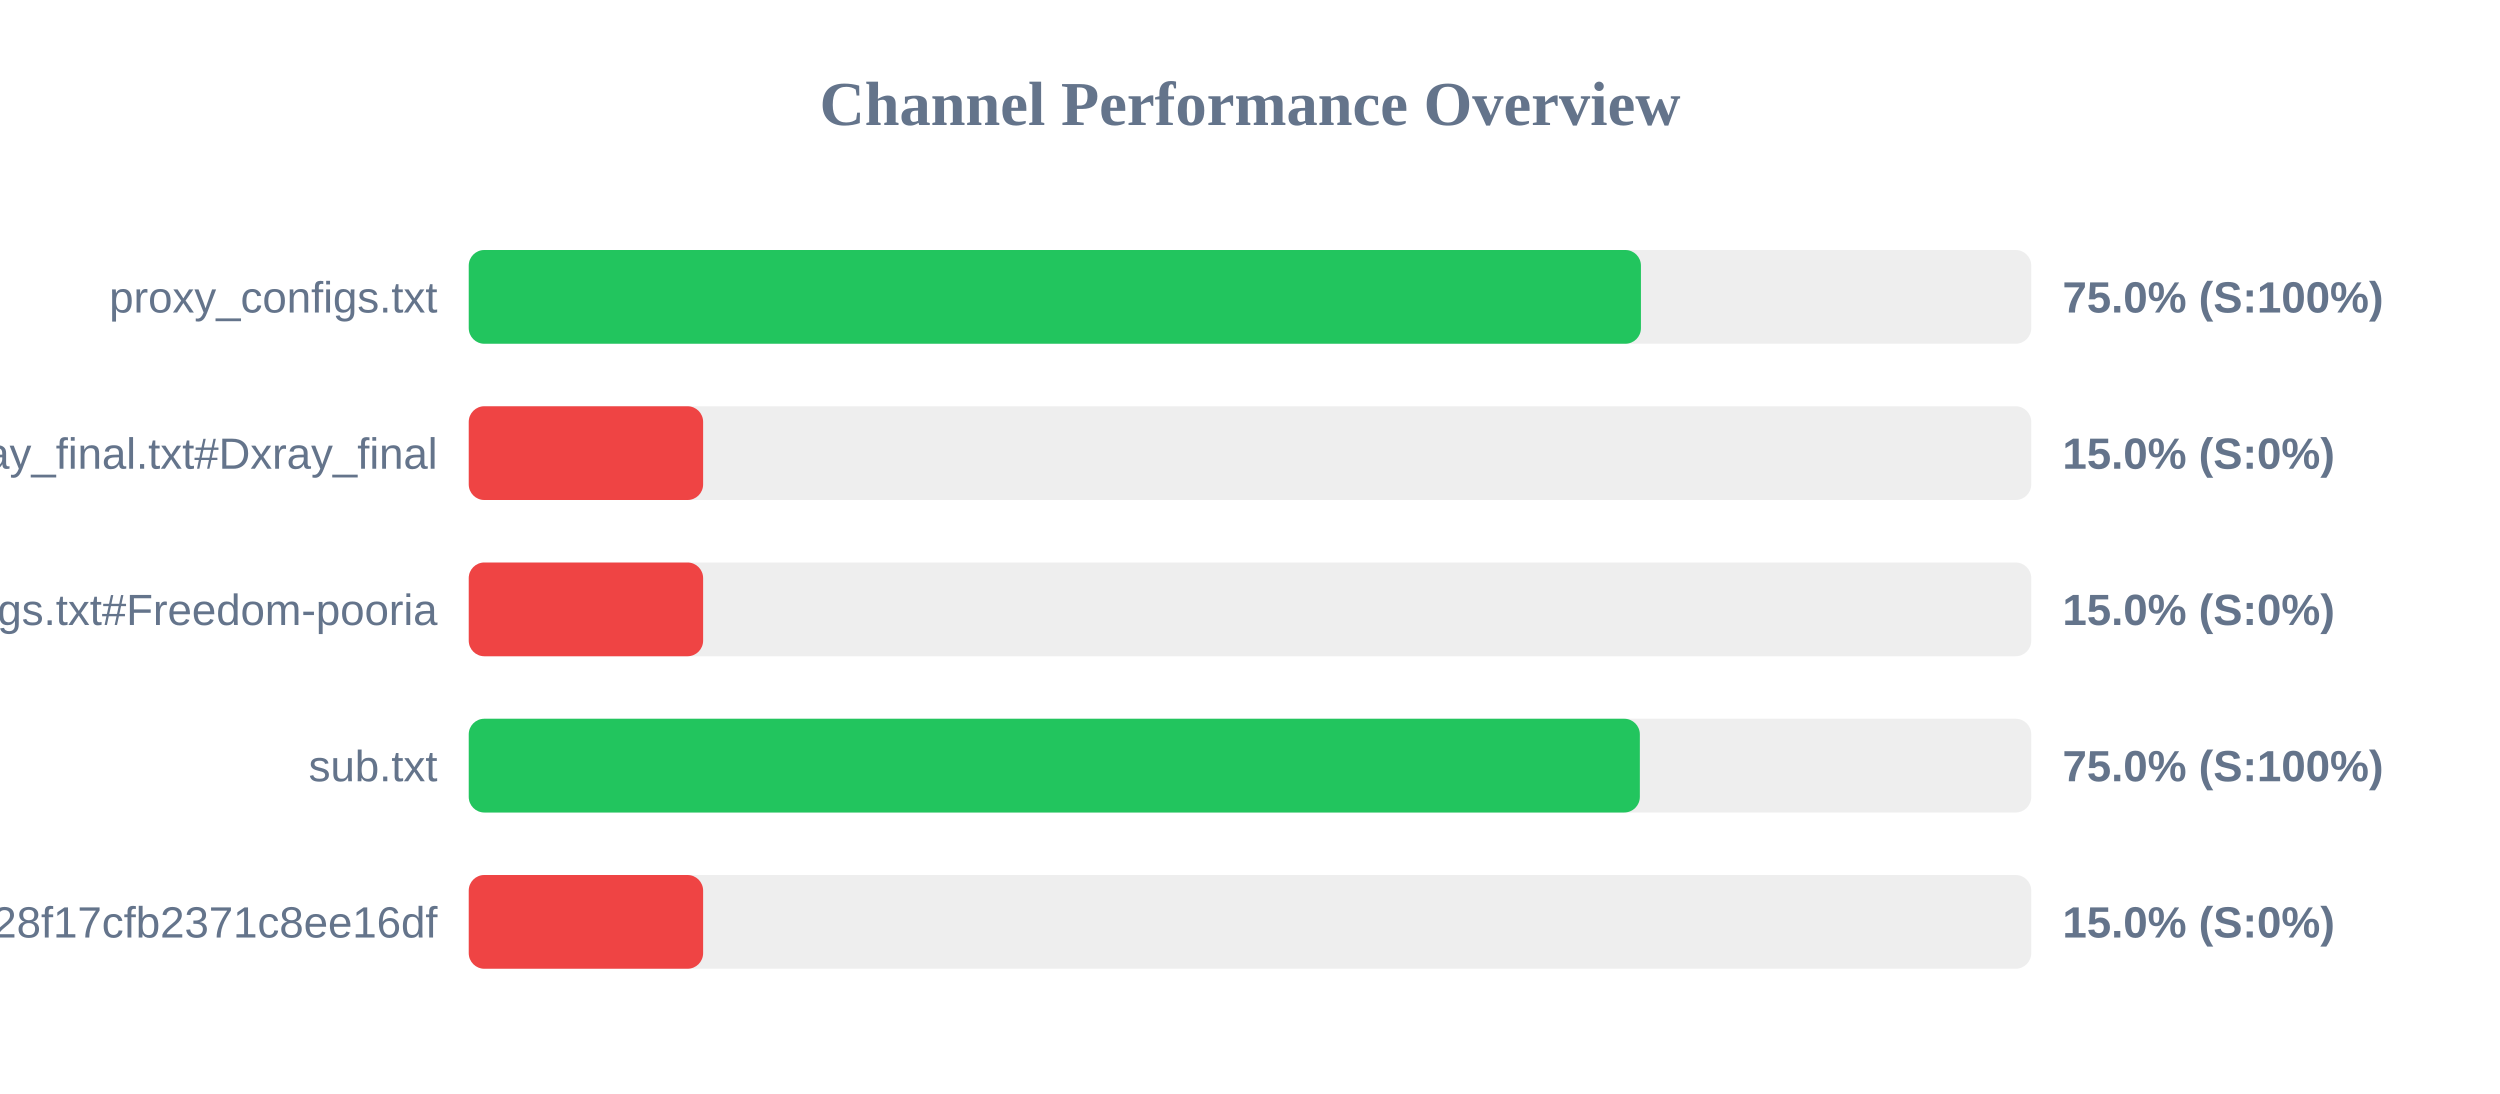
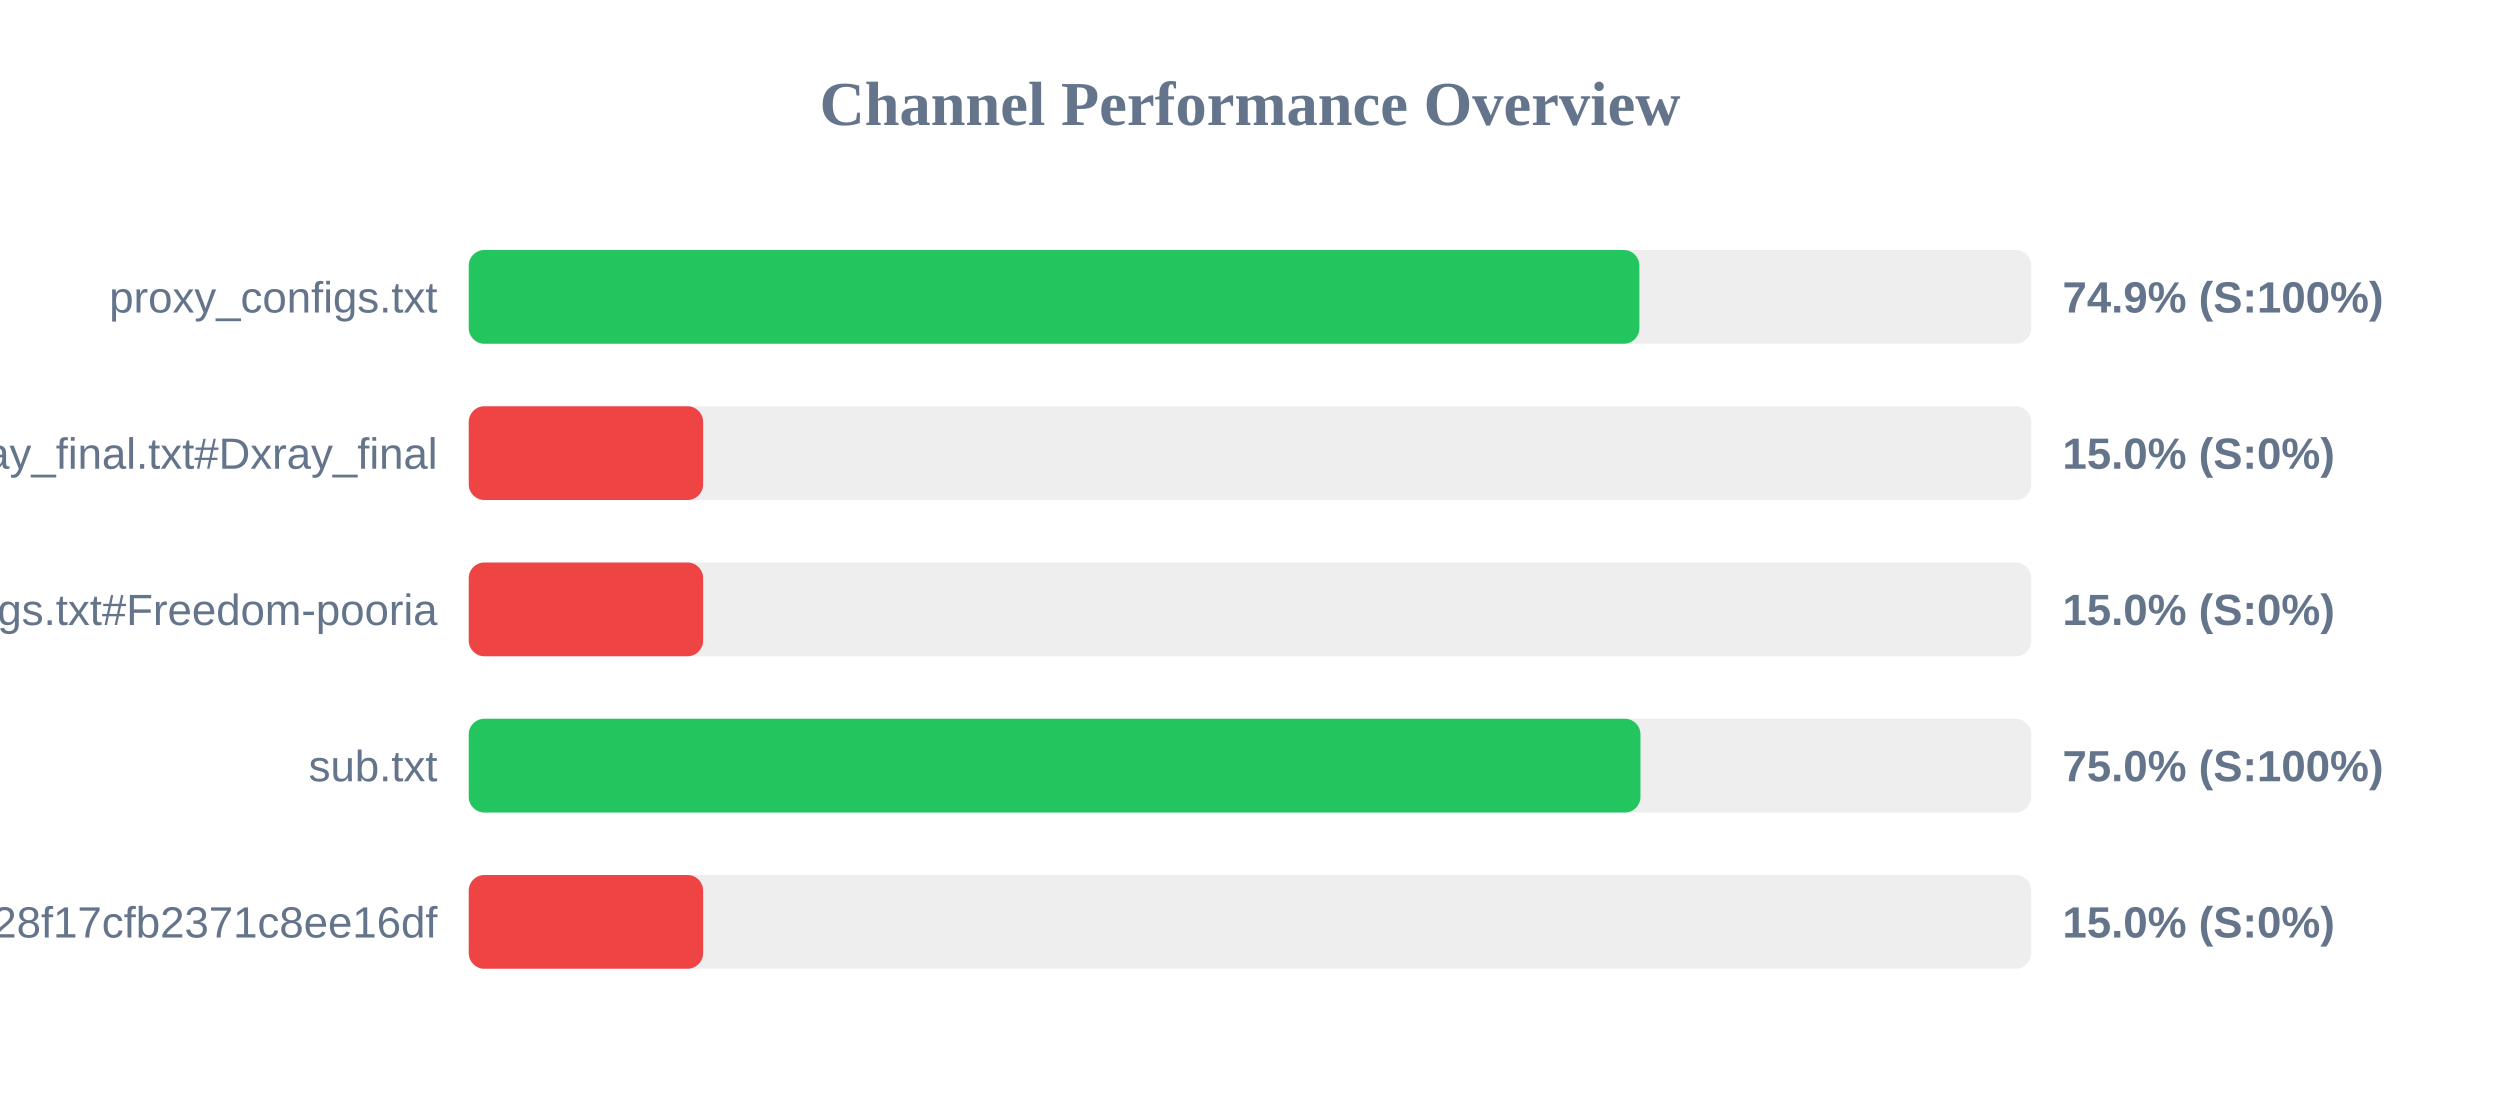
<svg xmlns="http://www.w3.org/2000/svg" width="800" height="350" version="1.1">
  <style>
        .row { font: 14px Arial; fill: #64748b; }
        .score { font: bold 14px Arial; fill: #64748b; }
    </style>
  <text x="400" y="40" text-anchor="middle" font-size="20px" font-weight="bold" fill="#64748b">Channel Performance Overview</text>
  <rect x="150" y="80" width="500" height="30" fill="#eee" rx="5" />
-   <rect x="150" y="80" width="375.1" height="30" fill="#22c55e" rx="5" />
+   <rect x="150" y="80" width="374.6" height="30" fill="#22c55e" rx="5" />
  <text x="140" y="100" text-anchor="end" class="row">proxy_configs.txt</text>
-   <text x="660" y="100" text-anchor="start" class="score">75.0% (S:100%)</text>
+   <text x="660" y="100" text-anchor="start" class="score">74.9% (S:100%)</text>
  <rect x="150" y="130" width="500" height="30" fill="#eee" rx="5" />
  <rect x="150" y="130" width="75.0" height="30" fill="#ef4444" rx="5" />
  <text x="140" y="150" text-anchor="end" class="row">xray_final.txt#Dxray_final</text>
  <text x="660" y="150" text-anchor="start" class="score">15.0% (S:0%)</text>
  <rect x="150" y="180" width="500" height="30" fill="#eee" rx="5" />
  <rect x="150" y="180" width="75.0" height="30" fill="#ef4444" rx="5" />
  <text x="140" y="200" text-anchor="end" class="row">v2ray_configs.txt#Freedom-pooria</text>
  <text x="660" y="200" text-anchor="start" class="score">15.0% (S:0%)</text>
  <rect x="150" y="230" width="500" height="30" fill="#eee" rx="5" />
-   <rect x="150" y="230" width="374.75" height="30" fill="#22c55e" rx="5" />
+   <rect x="150" y="230" width="374.95" height="30" fill="#22c55e" rx="5" />
  <text x="140" y="250" text-anchor="end" class="row">sub.txt</text>
  <text x="660" y="250" text-anchor="start" class="score">75.0% (S:100%)</text>
  <rect x="150" y="280" width="500" height="30" fill="#eee" rx="5" />
  <rect x="150" y="280" width="75.0" height="30" fill="#ef4444" rx="5" />
  <text x="140" y="300" text-anchor="end" class="row">?token=fedfed7b41b828f17cfb2371c8ee16df</text>
  <text x="660" y="300" text-anchor="start" class="score">15.0% (S:0%)</text>
</svg>
